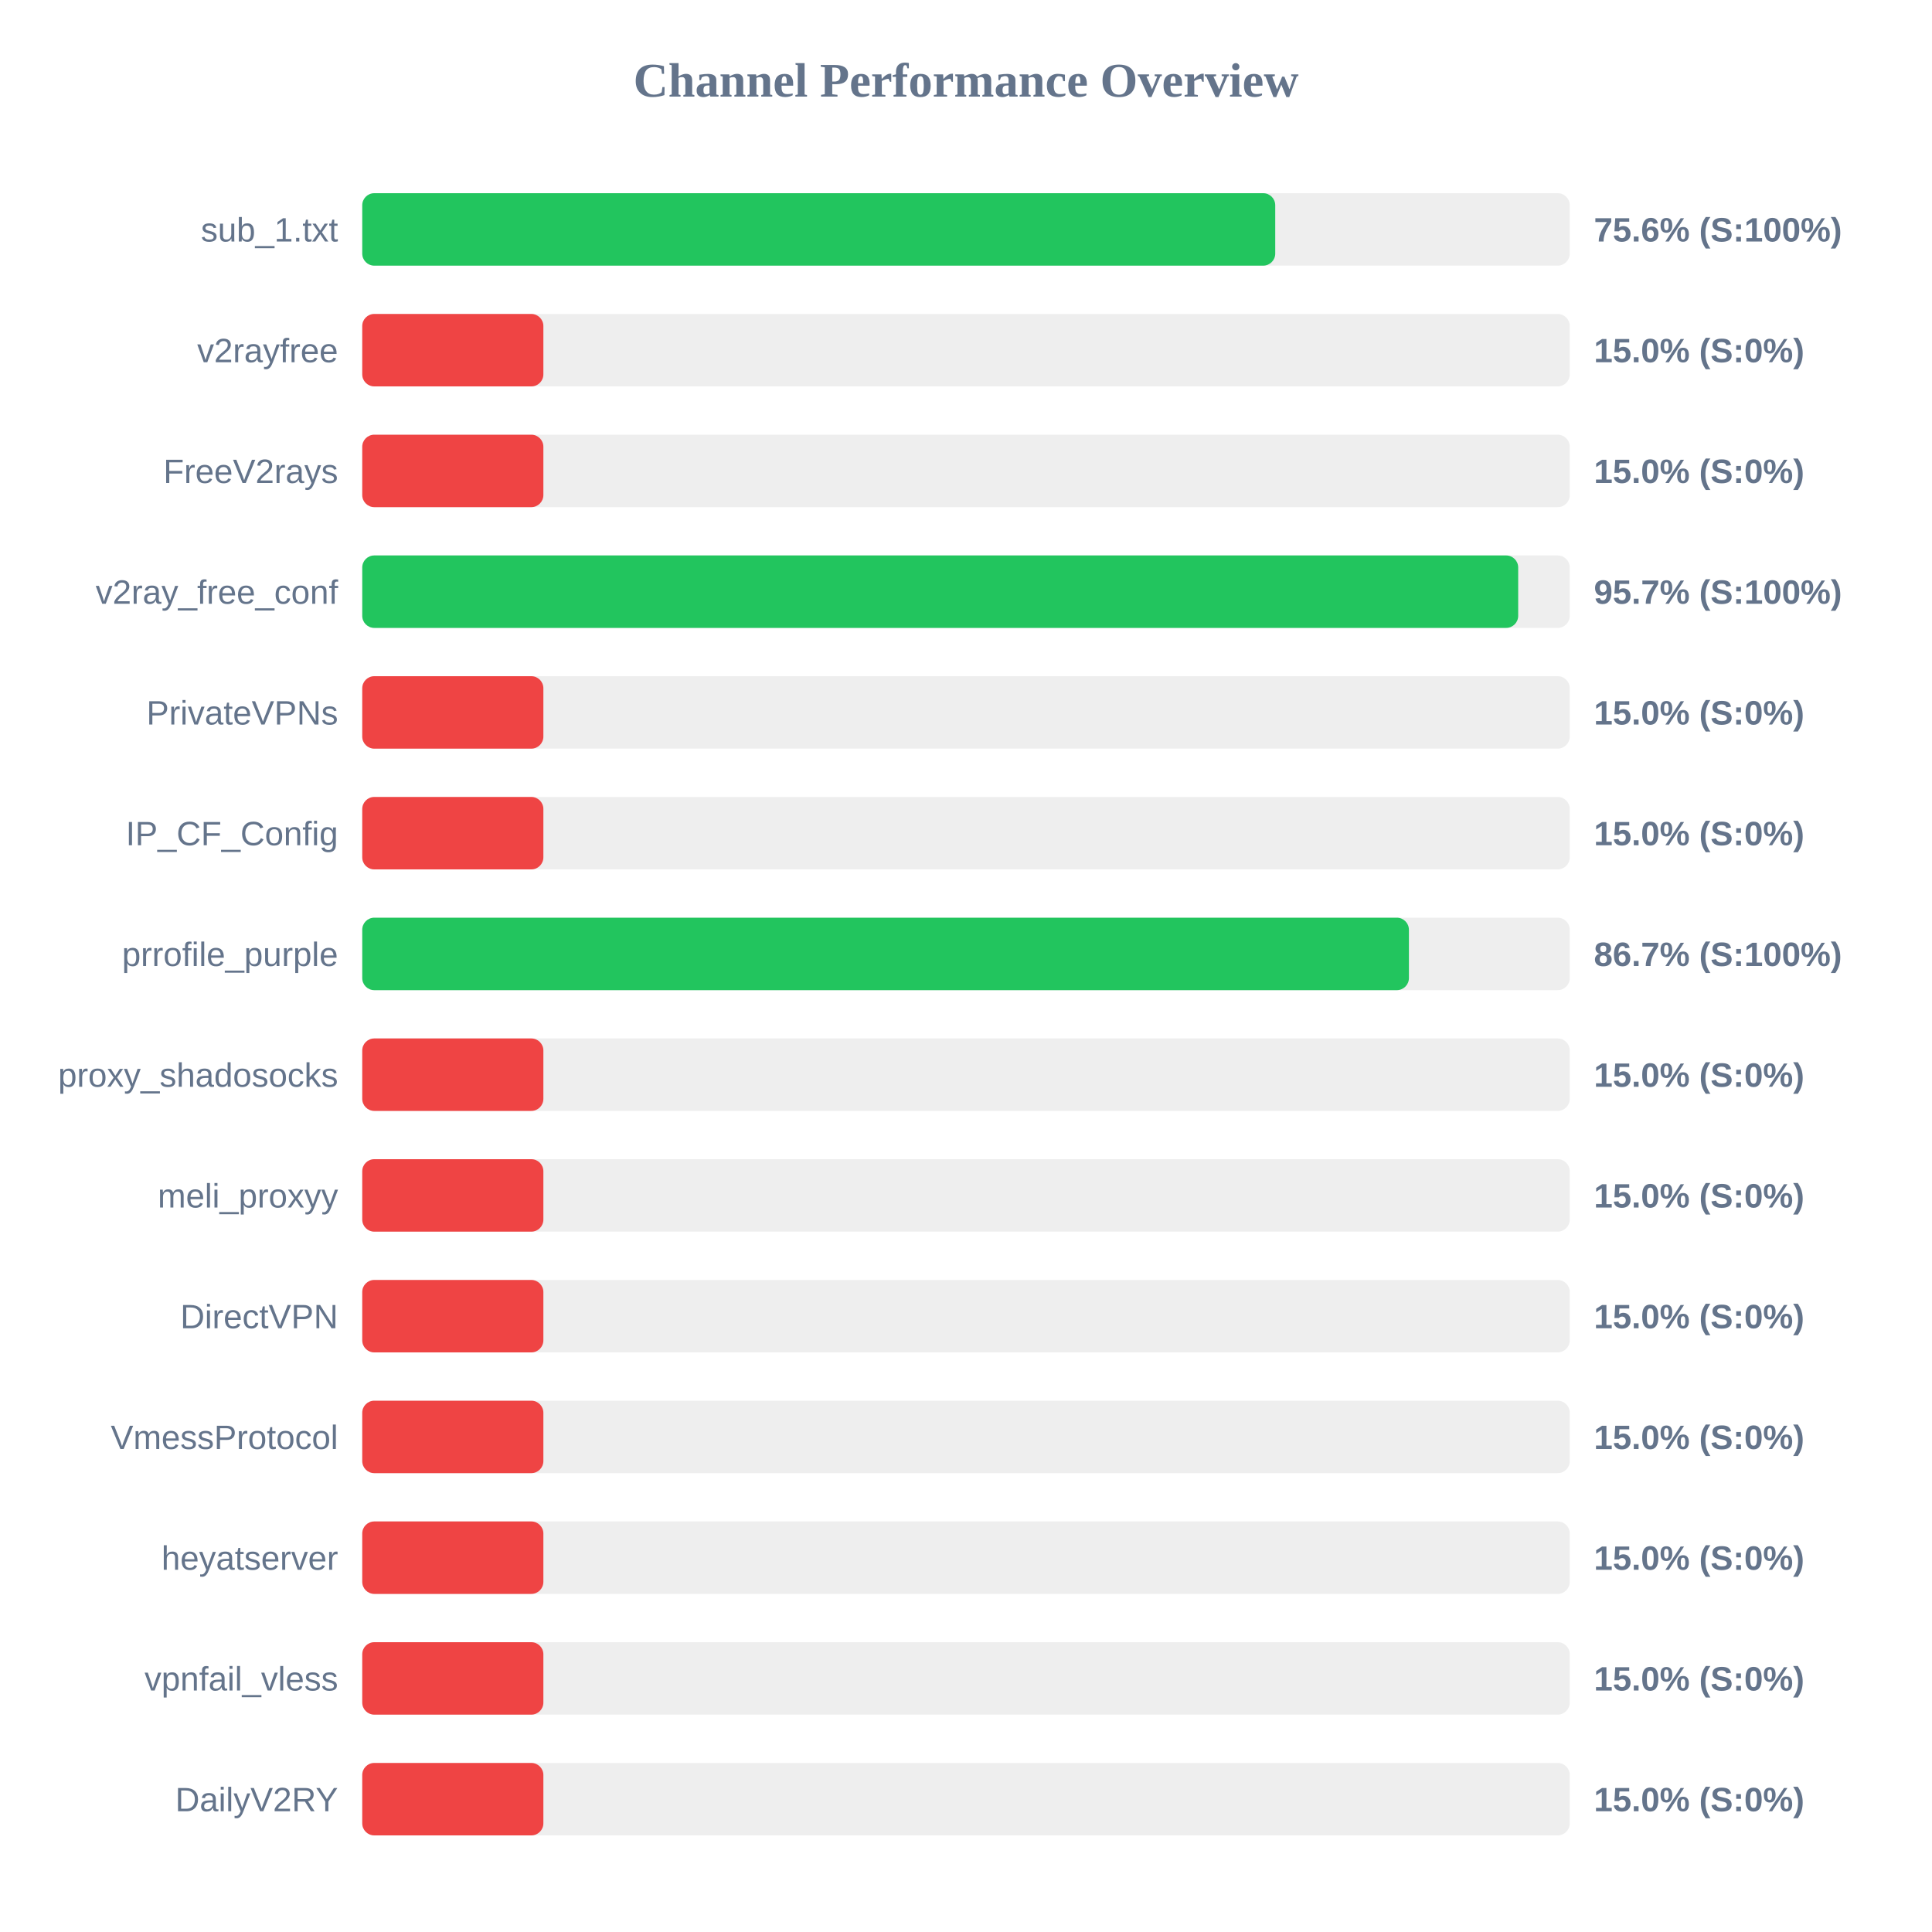
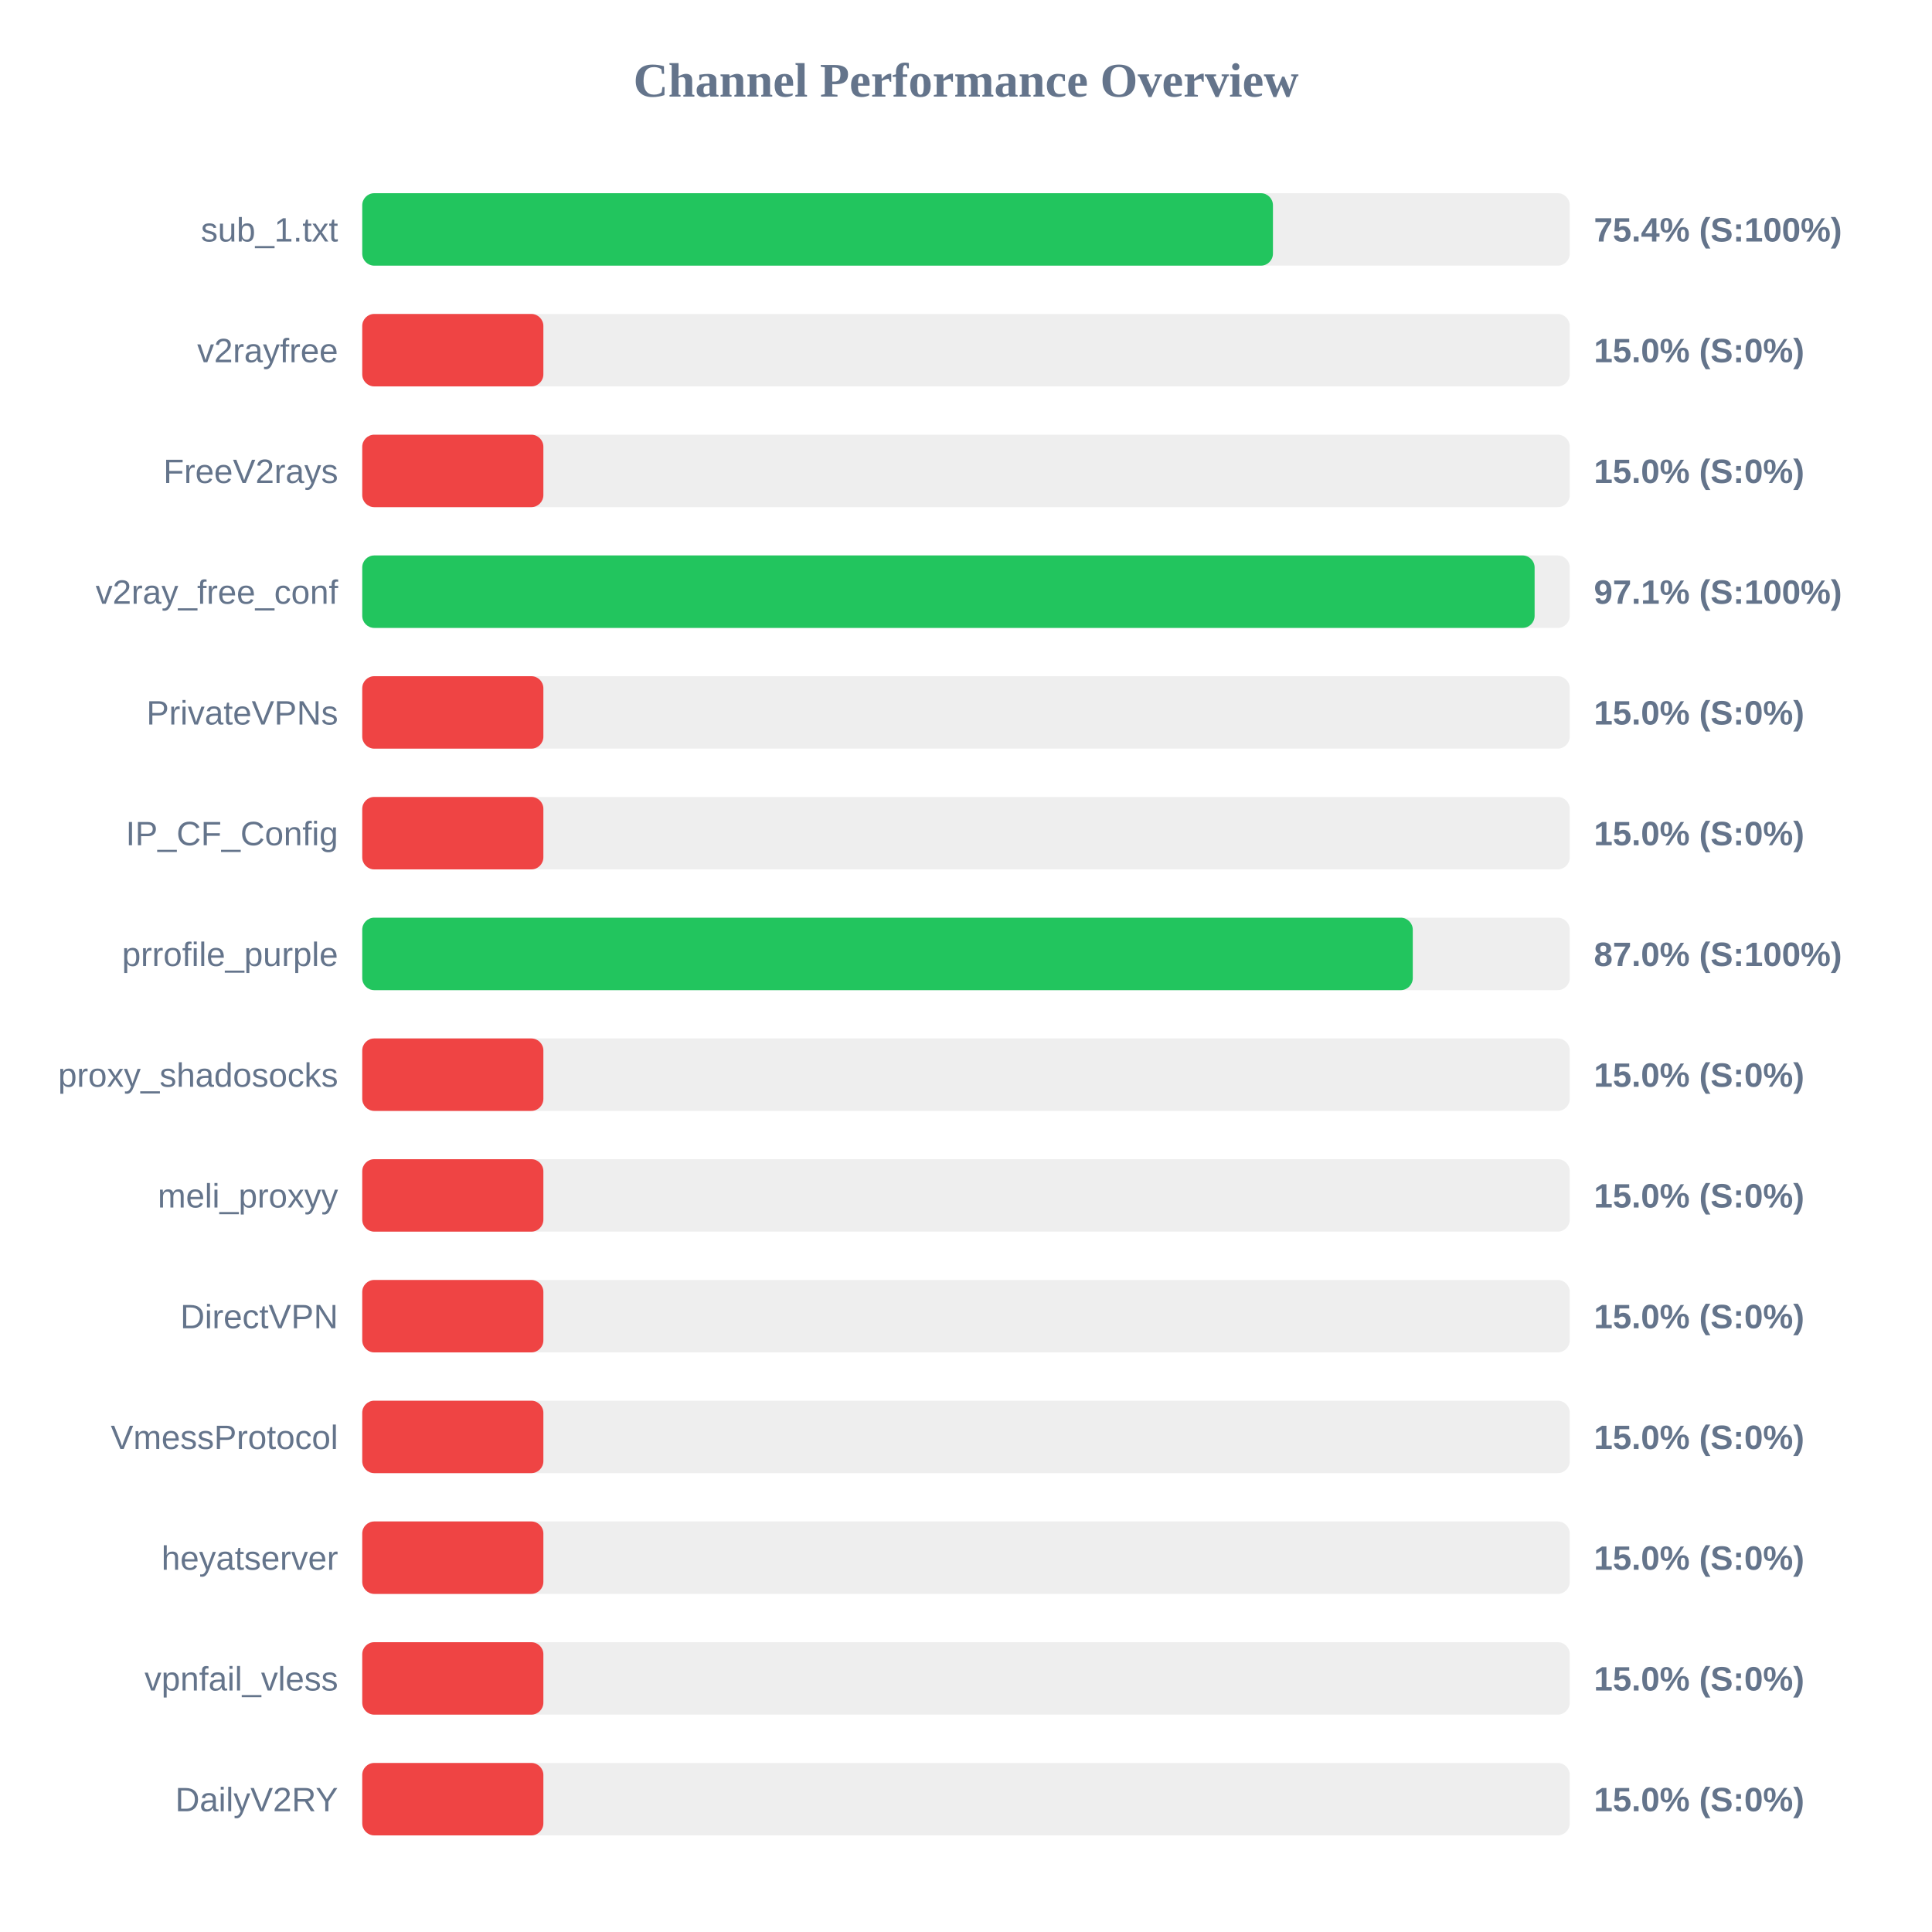
<svg xmlns="http://www.w3.org/2000/svg" width="800" height="800" version="1.1">
  <style>
        .row { font: 14px Arial; fill: #64748b; }
        .score { font: bold 14px Arial; fill: #64748b; }
    </style>
  <text x="400" y="40" text-anchor="middle" font-size="20px" font-weight="bold" fill="#64748b">Channel Performance Overview</text>
  <rect x="150" y="80" width="500" height="30" fill="#eee" rx="5" />
-   <rect x="150" y="80" width="378.05" height="30" fill="#22c55e" rx="5" />
+   <rect x="150" y="80" width="377.1" height="30" fill="#22c55e" rx="5" />
  <text x="140" y="100" text-anchor="end" class="row">sub_1.txt</text>
-   <text x="660" y="100" text-anchor="start" class="score">75.6% (S:100%)</text>
+   <text x="660" y="100" text-anchor="start" class="score">75.4% (S:100%)</text>
  <rect x="150" y="130" width="500" height="30" fill="#eee" rx="5" />
  <rect x="150" y="130" width="75.0" height="30" fill="#ef4444" rx="5" />
  <text x="140" y="150" text-anchor="end" class="row">v2rayfree</text>
  <text x="660" y="150" text-anchor="start" class="score">15.0% (S:0%)</text>
  <rect x="150" y="180" width="500" height="30" fill="#eee" rx="5" />
  <rect x="150" y="180" width="75.0" height="30" fill="#ef4444" rx="5" />
  <text x="140" y="200" text-anchor="end" class="row">FreeV2rays</text>
  <text x="660" y="200" text-anchor="start" class="score">15.0% (S:0%)</text>
  <rect x="150" y="230" width="500" height="30" fill="#eee" rx="5" />
-   <rect x="150" y="230" width="478.65" height="30" fill="#22c55e" rx="5" />
+   <rect x="150" y="230" width="485.45" height="30" fill="#22c55e" rx="5" />
  <text x="140" y="250" text-anchor="end" class="row">v2ray_free_conf</text>
-   <text x="660" y="250" text-anchor="start" class="score">95.7% (S:100%)</text>
+   <text x="660" y="250" text-anchor="start" class="score">97.1% (S:100%)</text>
  <rect x="150" y="280" width="500" height="30" fill="#eee" rx="5" />
  <rect x="150" y="280" width="75.0" height="30" fill="#ef4444" rx="5" />
  <text x="140" y="300" text-anchor="end" class="row">PrivateVPNs</text>
  <text x="660" y="300" text-anchor="start" class="score">15.0% (S:0%)</text>
  <rect x="150" y="330" width="500" height="30" fill="#eee" rx="5" />
  <rect x="150" y="330" width="75.0" height="30" fill="#ef4444" rx="5" />
  <text x="140" y="350" text-anchor="end" class="row">IP_CF_Config</text>
  <text x="660" y="350" text-anchor="start" class="score">15.0% (S:0%)</text>
  <rect x="150" y="380" width="500" height="30" fill="#eee" rx="5" />
-   <rect x="150" y="380" width="433.4" height="30" fill="#22c55e" rx="5" />
+   <rect x="150" y="380" width="435.0" height="30" fill="#22c55e" rx="5" />
  <text x="140" y="400" text-anchor="end" class="row">prrofile_purple</text>
-   <text x="660" y="400" text-anchor="start" class="score">86.7% (S:100%)</text>
+   <text x="660" y="400" text-anchor="start" class="score">87.0% (S:100%)</text>
  <rect x="150" y="430" width="500" height="30" fill="#eee" rx="5" />
  <rect x="150" y="430" width="75.0" height="30" fill="#ef4444" rx="5" />
  <text x="140" y="450" text-anchor="end" class="row">proxy_shadosocks</text>
  <text x="660" y="450" text-anchor="start" class="score">15.0% (S:0%)</text>
  <rect x="150" y="480" width="500" height="30" fill="#eee" rx="5" />
  <rect x="150" y="480" width="75.0" height="30" fill="#ef4444" rx="5" />
  <text x="140" y="500" text-anchor="end" class="row">meli_proxyy</text>
  <text x="660" y="500" text-anchor="start" class="score">15.0% (S:0%)</text>
  <rect x="150" y="530" width="500" height="30" fill="#eee" rx="5" />
  <rect x="150" y="530" width="75.0" height="30" fill="#ef4444" rx="5" />
  <text x="140" y="550" text-anchor="end" class="row">DirectVPN</text>
  <text x="660" y="550" text-anchor="start" class="score">15.0% (S:0%)</text>
  <rect x="150" y="580" width="500" height="30" fill="#eee" rx="5" />
  <rect x="150" y="580" width="75.0" height="30" fill="#ef4444" rx="5" />
  <text x="140" y="600" text-anchor="end" class="row">VmessProtocol</text>
  <text x="660" y="600" text-anchor="start" class="score">15.0% (S:0%)</text>
  <rect x="150" y="630" width="500" height="30" fill="#eee" rx="5" />
  <rect x="150" y="630" width="75.0" height="30" fill="#ef4444" rx="5" />
  <text x="140" y="650" text-anchor="end" class="row">heyatserver</text>
  <text x="660" y="650" text-anchor="start" class="score">15.0% (S:0%)</text>
  <rect x="150" y="680" width="500" height="30" fill="#eee" rx="5" />
  <rect x="150" y="680" width="75.0" height="30" fill="#ef4444" rx="5" />
  <text x="140" y="700" text-anchor="end" class="row">vpnfail_vless</text>
  <text x="660" y="700" text-anchor="start" class="score">15.0% (S:0%)</text>
  <rect x="150" y="730" width="500" height="30" fill="#eee" rx="5" />
  <rect x="150" y="730" width="75.0" height="30" fill="#ef4444" rx="5" />
  <text x="140" y="750" text-anchor="end" class="row">DailyV2RY</text>
  <text x="660" y="750" text-anchor="start" class="score">15.0% (S:0%)</text>
</svg>
